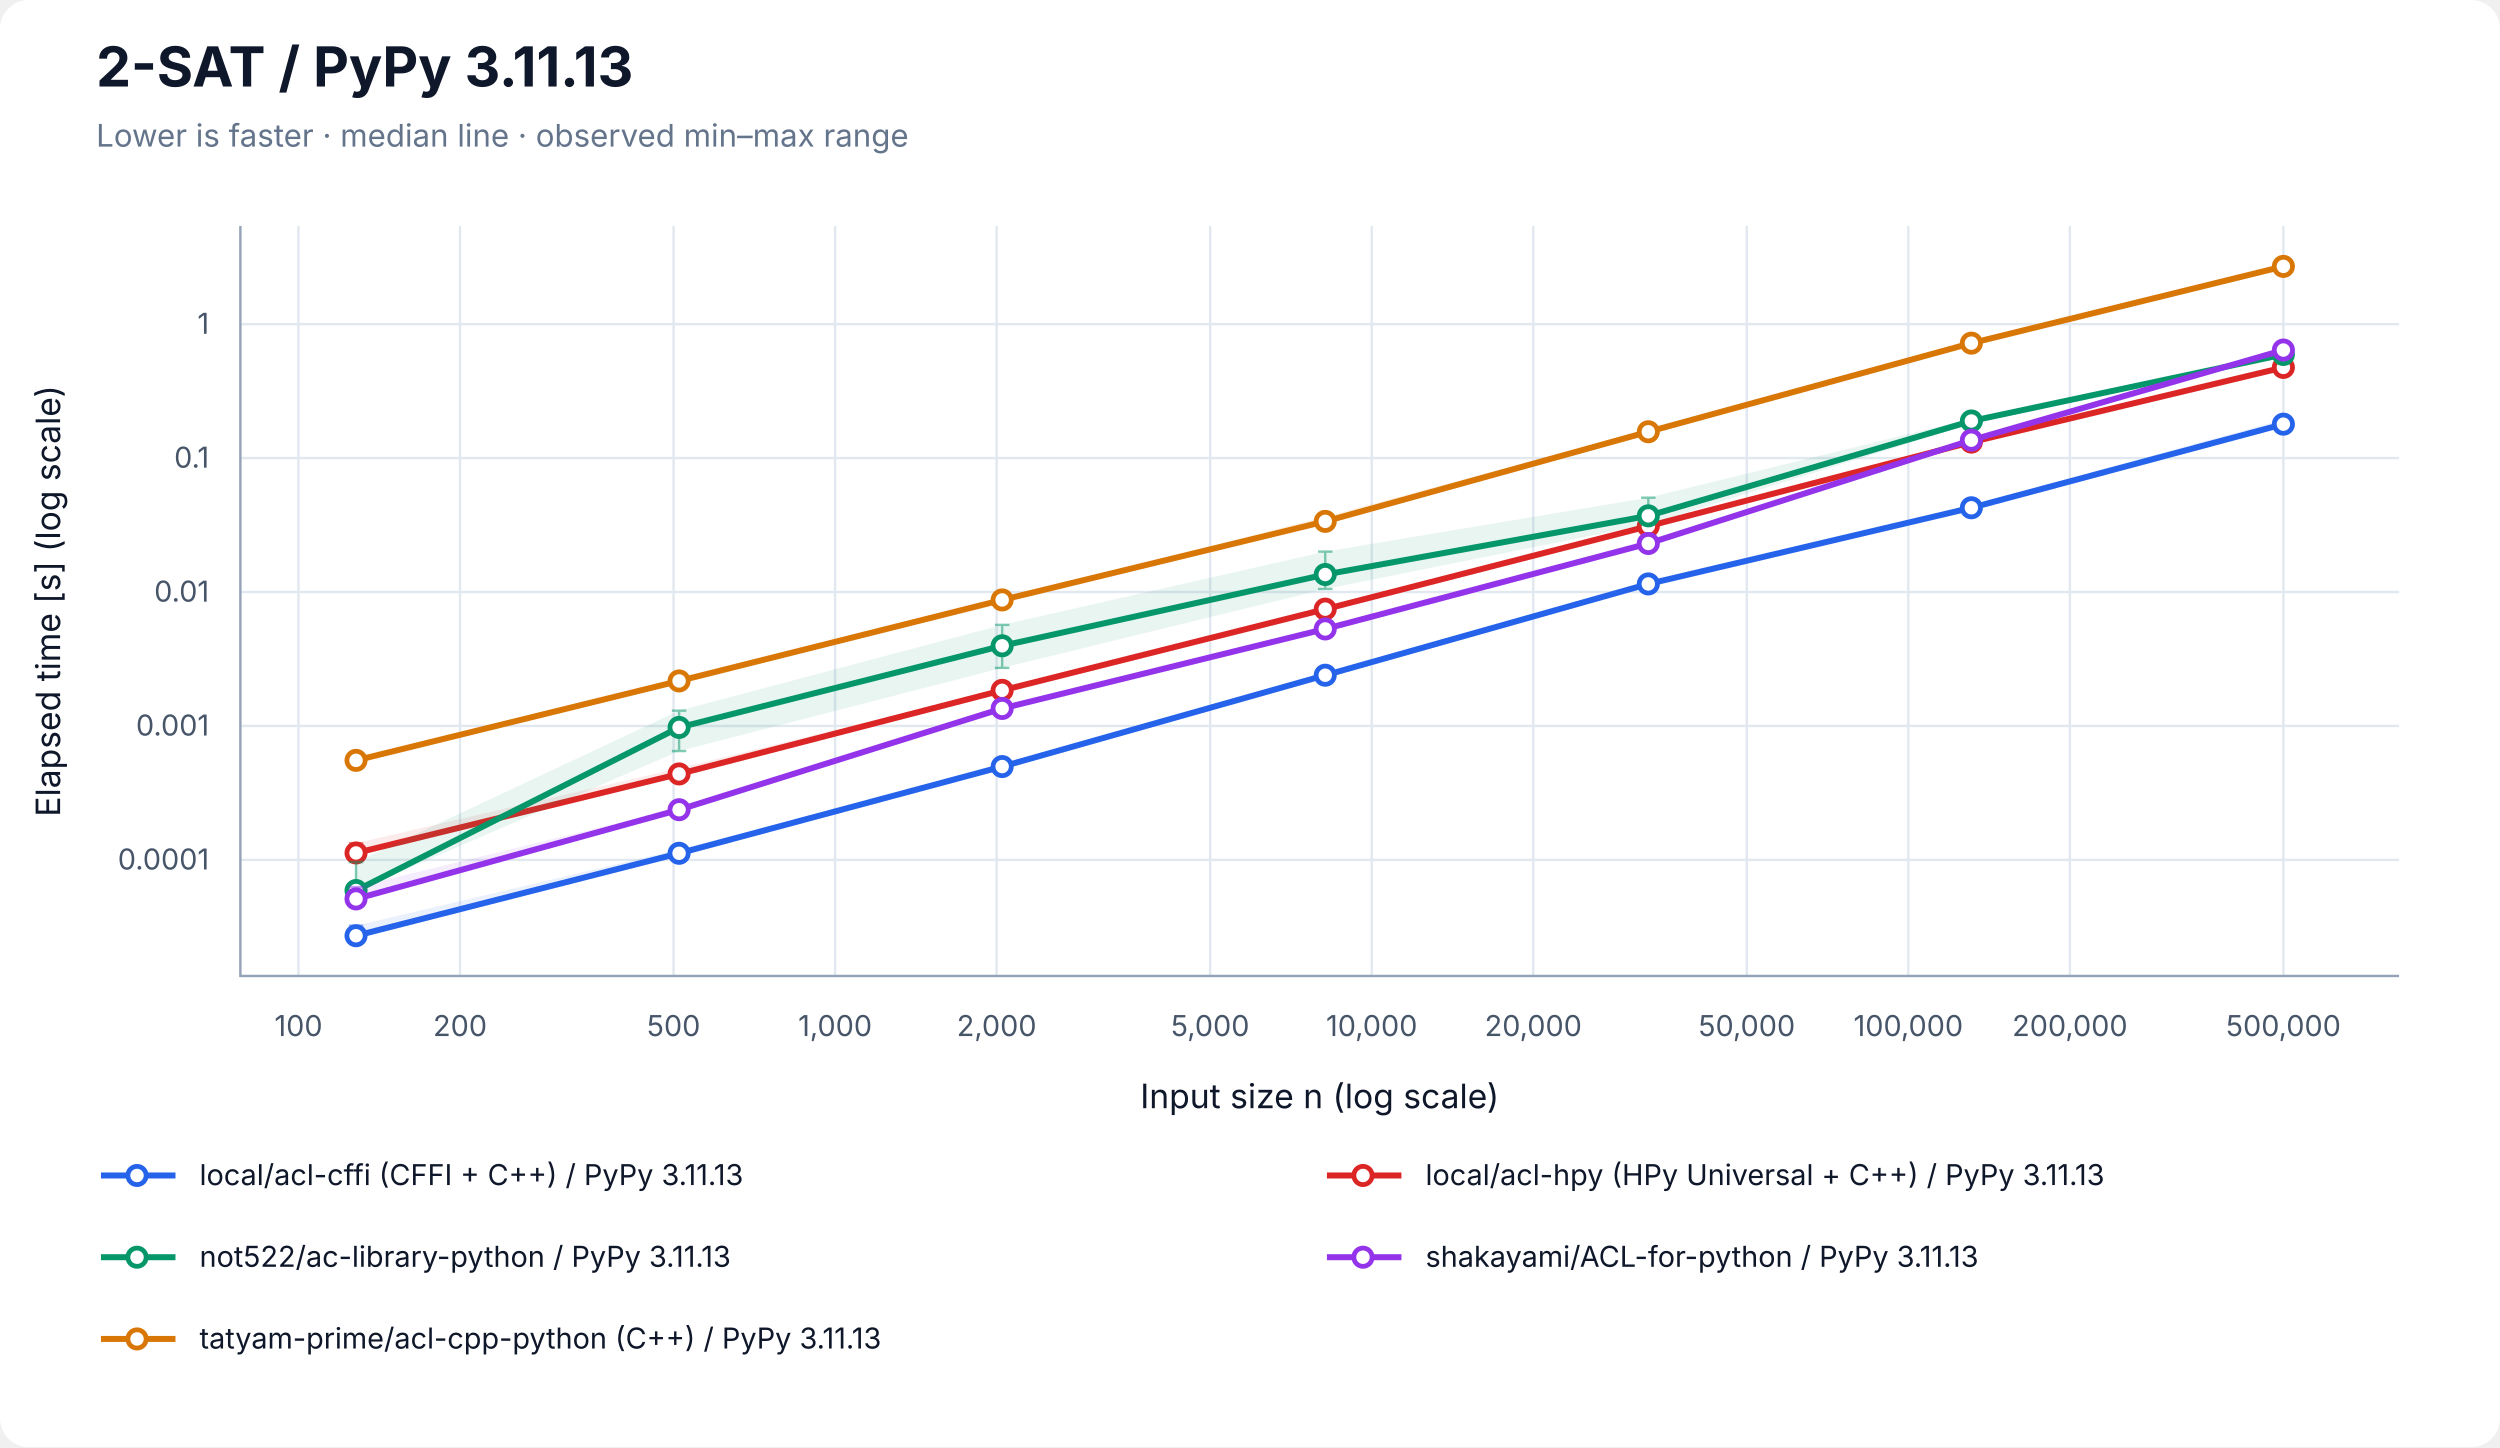
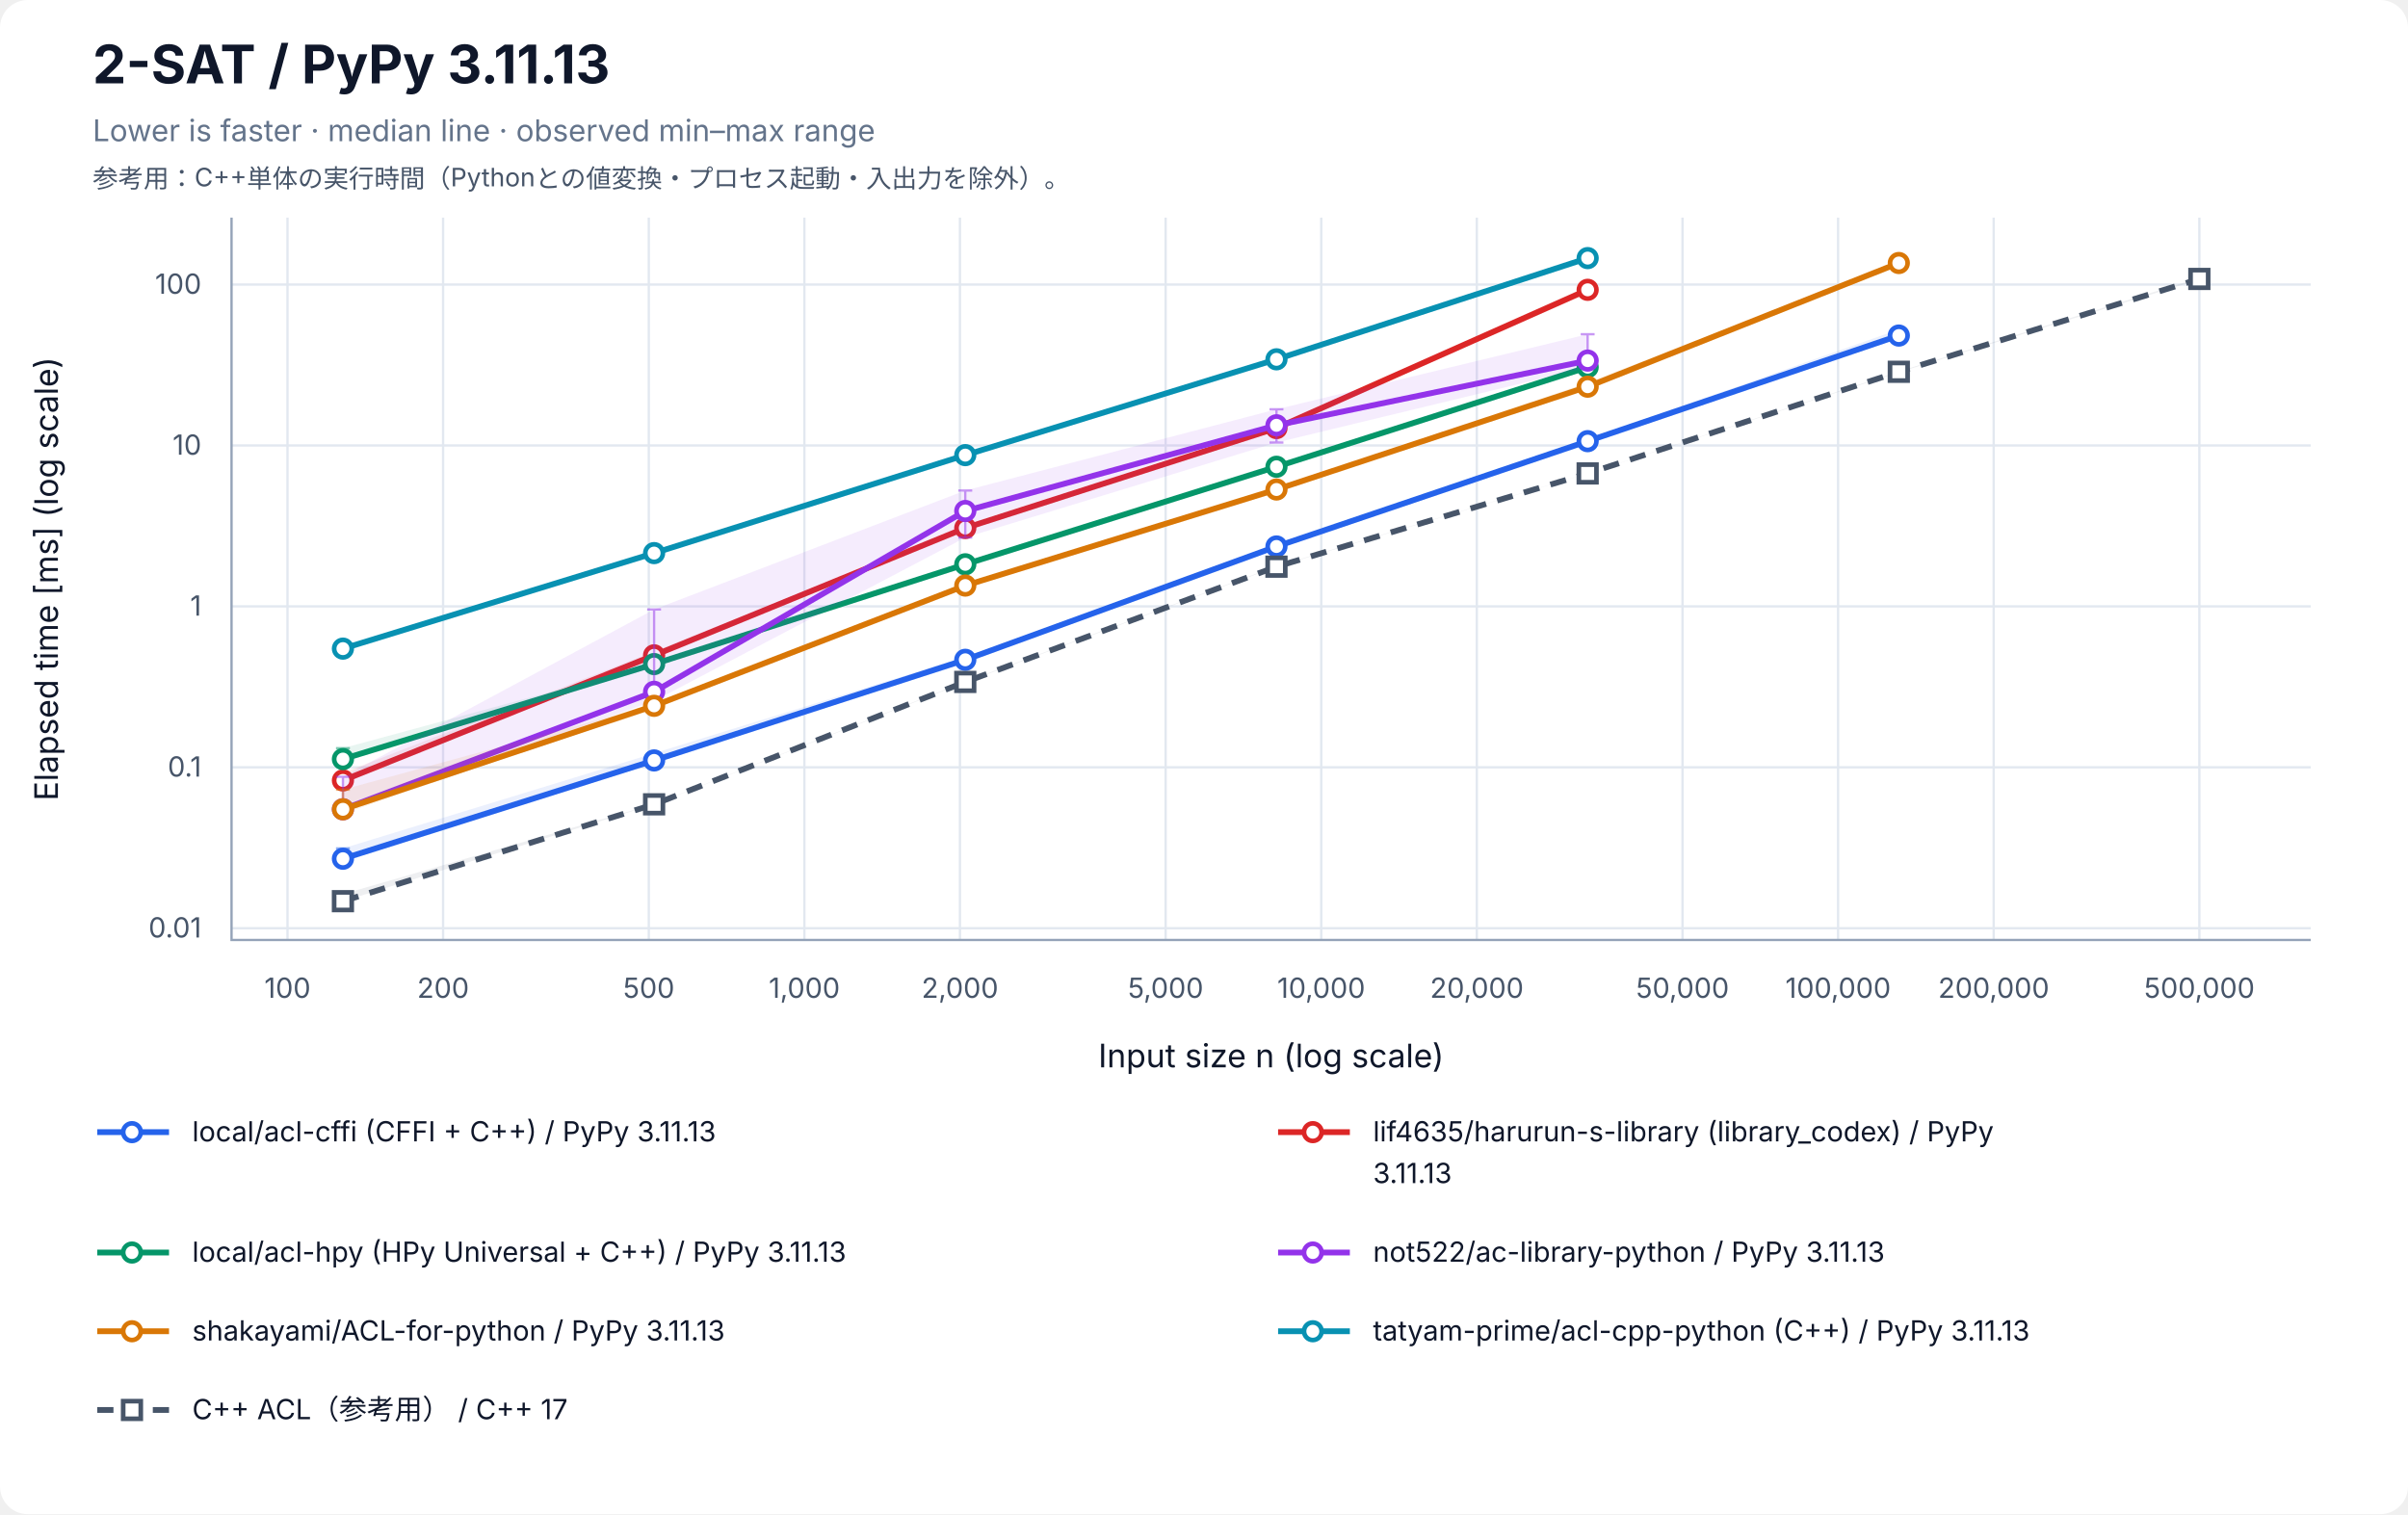
- <svg xmlns="http://www.w3.org/2000/svg" width="1040" height="602" viewBox="0 0 1040 602" role="img" aria-labelledby="title desc">
+ <svg xmlns="http://www.w3.org/2000/svg" width="1040" height="654" viewBox="0 0 1040 654" role="img" aria-labelledby="title desc">
  <rect width="100%" height="100%" rx="12" fill="white" />
  <g font-family="-apple-system, BlinkMacSystemFont, Segoe UI, sans-serif" fill="#0f172a">
    <text x="40" y="36" font-size="23" font-weight="700">2-SAT / PyPy 3.11.13</text>
    <text x="40" y="61" font-size="13" fill="#64748b">Lower is faster · median line · observed min–max range</text>
+     <text x="40" y="81" font-size="11" fill="#475569">参考用：C++単体の実行時間（Pythonとの値変換・プロセス起動・入出力を除外）。</text>
    <line x1="124.17" y1="94" x2="124.17" y2="406" stroke="#e2e8f0" />
    <text x="124.17" y="431" font-size="12" text-anchor="middle" fill="#475569">100</text>
    <line x1="191.37" y1="94" x2="191.37" y2="406" stroke="#e2e8f0" />
    <text x="191.37" y="431" font-size="12" text-anchor="middle" fill="#475569">200</text>
    <line x1="280.21" y1="94" x2="280.21" y2="406" stroke="#e2e8f0" />
    <text x="280.21" y="431" font-size="12" text-anchor="middle" fill="#475569">500</text>
    <line x1="347.40" y1="94" x2="347.40" y2="406" stroke="#e2e8f0" />
    <text x="347.40" y="431" font-size="12" text-anchor="middle" fill="#475569">1,000</text>
    <line x1="414.60" y1="94" x2="414.60" y2="406" stroke="#e2e8f0" />
    <text x="414.60" y="431" font-size="12" text-anchor="middle" fill="#475569">2,000</text>
    <line x1="503.43" y1="94" x2="503.43" y2="406" stroke="#e2e8f0" />
    <text x="503.43" y="431" font-size="12" text-anchor="middle" fill="#475569">5,000</text>
    <line x1="570.63" y1="94" x2="570.63" y2="406" stroke="#e2e8f0" />
    <text x="570.63" y="431" font-size="12" text-anchor="middle" fill="#475569">10,000</text>
    <line x1="637.83" y1="94" x2="637.83" y2="406" stroke="#e2e8f0" />
    <text x="637.83" y="431" font-size="12" text-anchor="middle" fill="#475569">20,000</text>
    <line x1="726.66" y1="94" x2="726.66" y2="406" stroke="#e2e8f0" />
    <text x="726.66" y="431" font-size="12" text-anchor="middle" fill="#475569">50,000</text>
    <line x1="793.86" y1="94" x2="793.86" y2="406" stroke="#e2e8f0" />
    <text x="793.86" y="431" font-size="12" text-anchor="middle" fill="#475569">100,000</text>
    <line x1="861.06" y1="94" x2="861.06" y2="406" stroke="#e2e8f0" />
    <text x="861.06" y="431" font-size="12" text-anchor="middle" fill="#475569">200,000</text>
    <line x1="949.89" y1="94" x2="949.89" y2="406" stroke="#e2e8f0" />
    <text x="949.89" y="431" font-size="12" text-anchor="middle" fill="#475569">500,000</text>
-     <line x1="100" y1="357.71" x2="998" y2="357.71" stroke="#e2e8f0" />
-     <text x="87" y="361.71" font-size="12" text-anchor="end" fill="#475569">0.0001</text>
-     <line x1="100" y1="301.99" x2="998" y2="301.99" stroke="#e2e8f0" />
-     <text x="87" y="305.99" font-size="12" text-anchor="end" fill="#475569">0.001</text>
-     <line x1="100" y1="246.28" x2="998" y2="246.28" stroke="#e2e8f0" />
-     <text x="87" y="250.28" font-size="12" text-anchor="end" fill="#475569">0.01</text>
-     <line x1="100" y1="190.56" x2="998" y2="190.56" stroke="#e2e8f0" />
-     <text x="87" y="194.56" font-size="12" text-anchor="end" fill="#475569">0.1</text>
-     <line x1="100" y1="134.85" x2="998" y2="134.85" stroke="#e2e8f0" />
-     <text x="87" y="138.85" font-size="12" text-anchor="end" fill="#475569">1</text>
+     <line x1="100" y1="400.92" x2="998" y2="400.92" stroke="#e2e8f0" />
+     <text x="87" y="404.92" font-size="12" text-anchor="end" fill="#475569">0.01</text>
+     <line x1="100" y1="331.42" x2="998" y2="331.42" stroke="#e2e8f0" />
+     <text x="87" y="335.42" font-size="12" text-anchor="end" fill="#475569">0.1</text>
+     <line x1="100" y1="261.91" x2="998" y2="261.91" stroke="#e2e8f0" />
+     <text x="87" y="265.91" font-size="12" text-anchor="end" fill="#475569">1</text>
+     <line x1="100" y1="192.41" x2="998" y2="192.41" stroke="#e2e8f0" />
+     <text x="87" y="196.41" font-size="12" text-anchor="end" fill="#475569">10</text>
+     <line x1="100" y1="122.90" x2="998" y2="122.90" stroke="#e2e8f0" />
+     <text x="87" y="126.90" font-size="12" text-anchor="end" fill="#475569">100</text>
    <path d="M100 94 V406 H998" fill="none" stroke="#94a3b8" />
    <text x="549" y="461" font-size="14" text-anchor="middle">Input size n (log scale)</text>
-     <text transform="translate(25 250) rotate(-90)" font-size="14" text-anchor="middle">Elapsed time [s] (log scale)</text>
-     <polygon points="148.11,385.07 282.50,353.37 416.90,318.72 551.30,280.69 685.70,242.70 820.09,210.14 949.89,174.52 949.89,177.49 820.09,211.98 685.70,243.19 551.30,281.05 416.90,319.05 282.50,356.05 148.11,389.29" fill="#2563eb" fill-opacity="0.09" />
-     <path d="M148.11,385.07 V389.29 M145.11,385.07 H151.11 M145.11,389.29 H151.11" stroke="#2563eb" stroke-opacity="0.5" fill="none" />
-     <path d="M282.50,353.37 V356.05 M279.50,353.37 H285.50 M279.50,356.05 H285.50" stroke="#2563eb" stroke-opacity="0.5" fill="none" />
-     <path d="M416.90,318.72 V319.05 M413.90,318.72 H419.90 M413.90,319.05 H419.90" stroke="#2563eb" stroke-opacity="0.5" fill="none" />
-     <path d="M551.30,280.69 V281.05 M548.30,280.69 H554.30 M548.30,281.05 H554.30" stroke="#2563eb" stroke-opacity="0.5" fill="none" />
-     <path d="M685.70,242.70 V243.19 M682.70,242.70 H688.70 M682.70,243.19 H688.70" stroke="#2563eb" stroke-opacity="0.5" fill="none" />
-     <path d="M820.09,210.14 V211.98 M817.09,210.14 H823.09 M817.09,211.98 H823.09" stroke="#2563eb" stroke-opacity="0.5" fill="none" />
-     <path d="M949.89,174.52 V177.49 M946.89,174.52 H952.89 M946.89,177.49 H952.89" stroke="#2563eb" stroke-opacity="0.5" fill="none" />
-     <polyline points="148.11,389.26 282.50,354.97 416.90,318.89 551.30,280.89 685.70,242.92 820.09,211.23 949.89,176.45" fill="none" stroke="#2563eb" stroke-width="2.5" />
-     <circle cx="148.11" cy="389.26" r="3.8" fill="white" stroke="#2563eb" stroke-width="2" />
-     <circle cx="282.50" cy="354.97" r="3.8" fill="white" stroke="#2563eb" stroke-width="2" />
-     <circle cx="416.90" cy="318.89" r="3.8" fill="white" stroke="#2563eb" stroke-width="2" />
-     <circle cx="551.30" cy="280.89" r="3.8" fill="white" stroke="#2563eb" stroke-width="2" />
-     <circle cx="685.70" cy="242.92" r="3.8" fill="white" stroke="#2563eb" stroke-width="2" />
-     <circle cx="820.09" cy="211.23" r="3.8" fill="white" stroke="#2563eb" stroke-width="2" />
-     <circle cx="949.89" cy="176.45" r="3.8" fill="white" stroke="#2563eb" stroke-width="2" />
-     <polygon points="148.11,350.78 282.50,319.55 416.90,286.55 551.30,253.06 685.70,218.33 820.09,183.55 949.89,152.74 949.89,152.92 820.09,184.18 685.70,219.26 551.30,253.48 416.90,287.30 282.50,322.11 148.11,355.67" fill="#dc2626" fill-opacity="0.09" />
-     <path d="M148.11,350.78 V355.67 M145.11,350.78 H151.11 M145.11,355.67 H151.11" stroke="#dc2626" stroke-opacity="0.5" fill="none" />
-     <path d="M282.50,319.55 V322.11 M279.50,319.55 H285.50 M279.50,322.11 H285.50" stroke="#dc2626" stroke-opacity="0.5" fill="none" />
-     <path d="M416.90,286.55 V287.30 M413.90,286.55 H419.90 M413.90,287.30 H419.90" stroke="#dc2626" stroke-opacity="0.5" fill="none" />
-     <path d="M551.30,253.06 V253.48 M548.30,253.06 H554.30 M548.30,253.48 H554.30" stroke="#dc2626" stroke-opacity="0.5" fill="none" />
-     <path d="M685.70,218.33 V219.26 M682.70,218.33 H688.70 M682.70,219.26 H688.70" stroke="#dc2626" stroke-opacity="0.5" fill="none" />
-     <path d="M820.09,183.55 V184.18 M817.09,183.55 H823.09 M817.09,184.18 H823.09" stroke="#dc2626" stroke-opacity="0.5" fill="none" />
-     <path d="M949.89,152.74 V152.92 M946.89,152.74 H952.89 M946.89,152.92 H952.89" stroke="#dc2626" stroke-opacity="0.5" fill="none" />
-     <polyline points="148.11,354.83 282.50,321.96 416.90,287.18 551.30,253.40 685.70,218.88 820.09,183.91 949.89,152.85" fill="none" stroke="#dc2626" stroke-width="2.5" />
-     <circle cx="148.11" cy="354.83" r="3.8" fill="white" stroke="#dc2626" stroke-width="2" />
-     <circle cx="282.50" cy="321.96" r="3.8" fill="white" stroke="#dc2626" stroke-width="2" />
-     <circle cx="416.90" cy="287.18" r="3.8" fill="white" stroke="#dc2626" stroke-width="2" />
-     <circle cx="551.30" cy="253.40" r="3.8" fill="white" stroke="#dc2626" stroke-width="2" />
-     <circle cx="685.70" cy="218.88" r="3.8" fill="white" stroke="#dc2626" stroke-width="2" />
-     <circle cx="820.09" cy="183.91" r="3.8" fill="white" stroke="#dc2626" stroke-width="2" />
-     <circle cx="949.89" cy="152.85" r="3.8" fill="white" stroke="#dc2626" stroke-width="2" />
-     <polygon points="148.11,358.63 282.50,295.63 416.90,259.95 551.30,229.47 685.70,207.04 820.09,174.15 949.89,147.14 949.89,147.62 820.09,176.33 685.70,218.07 551.30,245.02 416.90,277.84 282.50,312.44 148.11,370.67" fill="#059669" fill-opacity="0.09" />
-     <path d="M148.11,358.63 V370.67 M145.11,358.63 H151.11 M145.11,370.67 H151.11" stroke="#059669" stroke-opacity="0.5" fill="none" />
-     <path d="M282.50,295.63 V312.44 M279.50,295.63 H285.50 M279.50,312.44 H285.50" stroke="#059669" stroke-opacity="0.5" fill="none" />
-     <path d="M416.90,259.95 V277.84 M413.90,259.95 H419.90 M413.90,277.84 H419.90" stroke="#059669" stroke-opacity="0.5" fill="none" />
-     <path d="M551.30,229.47 V245.02 M548.30,229.47 H554.30 M548.30,245.02 H554.30" stroke="#059669" stroke-opacity="0.5" fill="none" />
-     <path d="M685.70,207.04 V218.07 M682.70,207.04 H688.70 M682.70,218.07 H688.70" stroke="#059669" stroke-opacity="0.5" fill="none" />
-     <path d="M820.09,174.15 V176.33 M817.09,174.15 H823.09 M817.09,176.33 H823.09" stroke="#059669" stroke-opacity="0.5" fill="none" />
-     <path d="M949.89,147.14 V147.62 M946.89,147.14 H952.89 M946.89,147.62 H952.89" stroke="#059669" stroke-opacity="0.5" fill="none" />
-     <polyline points="148.11,370.46 282.50,302.61 416.90,268.65 551.30,239.00 685.70,214.59 820.09,175.13 949.89,147.47" fill="none" stroke="#059669" stroke-width="2.5" />
-     <circle cx="148.11" cy="370.46" r="3.8" fill="white" stroke="#059669" stroke-width="2" />
-     <circle cx="282.50" cy="302.61" r="3.8" fill="white" stroke="#059669" stroke-width="2" />
-     <circle cx="416.90" cy="268.65" r="3.8" fill="white" stroke="#059669" stroke-width="2" />
-     <circle cx="551.30" cy="239.00" r="3.8" fill="white" stroke="#059669" stroke-width="2" />
-     <circle cx="685.70" cy="214.59" r="3.8" fill="white" stroke="#059669" stroke-width="2" />
-     <circle cx="820.09" cy="175.13" r="3.8" fill="white" stroke="#059669" stroke-width="2" />
-     <circle cx="949.89" cy="147.47" r="3.8" fill="white" stroke="#059669" stroke-width="2" />
-     <polygon points="148.11,369.02 282.50,336.13 416.90,294.46 551.30,261.53 685.70,224.61 820.09,182.59 949.89,145.22 949.89,145.85 820.09,183.18 685.70,226.24 551.30,261.73 416.90,294.79 282.50,337.04 148.11,374.21" fill="#9333ea" fill-opacity="0.09" />
-     <path d="M148.11,369.02 V374.21 M145.11,369.02 H151.11 M145.11,374.21 H151.11" stroke="#9333ea" stroke-opacity="0.5" fill="none" />
-     <path d="M282.50,336.13 V337.04 M279.50,336.13 H285.50 M279.50,337.04 H285.50" stroke="#9333ea" stroke-opacity="0.5" fill="none" />
-     <path d="M416.90,294.46 V294.79 M413.90,294.46 H419.90 M413.90,294.79 H419.90" stroke="#9333ea" stroke-opacity="0.5" fill="none" />
-     <path d="M551.30,261.53 V261.73 M548.30,261.53 H554.30 M548.30,261.73 H554.30" stroke="#9333ea" stroke-opacity="0.5" fill="none" />
-     <path d="M685.70,224.61 V226.24 M682.70,224.61 H688.70 M682.70,226.24 H688.70" stroke="#9333ea" stroke-opacity="0.5" fill="none" />
-     <path d="M820.09,182.59 V183.18 M817.09,182.59 H823.09 M817.09,183.18 H823.09" stroke="#9333ea" stroke-opacity="0.5" fill="none" />
-     <path d="M949.89,145.22 V145.85 M946.89,145.22 H952.89 M946.89,145.85 H952.89" stroke="#9333ea" stroke-opacity="0.5" fill="none" />
-     <polyline points="148.11,373.95 282.50,336.84 416.90,294.72 551.30,261.64 685.70,226.09 820.09,183.11 949.89,145.62" fill="none" stroke="#9333ea" stroke-width="2.5" />
-     <circle cx="148.11" cy="373.95" r="3.8" fill="white" stroke="#9333ea" stroke-width="2" />
-     <circle cx="282.50" cy="336.84" r="3.8" fill="white" stroke="#9333ea" stroke-width="2" />
-     <circle cx="416.90" cy="294.72" r="3.8" fill="white" stroke="#9333ea" stroke-width="2" />
-     <circle cx="551.30" cy="261.64" r="3.8" fill="white" stroke="#9333ea" stroke-width="2" />
-     <circle cx="685.70" cy="226.09" r="3.8" fill="white" stroke="#9333ea" stroke-width="2" />
-     <circle cx="820.09" cy="183.11" r="3.8" fill="white" stroke="#9333ea" stroke-width="2" />
-     <circle cx="949.89" cy="145.62" r="3.8" fill="white" stroke="#9333ea" stroke-width="2" />
-     <polygon points="148.11,316.11 282.50,283.14 416.90,249.44 551.30,214.88 685.70,178.71 820.09,142.56 949.89,110.71 949.89,111.02 820.09,142.95 685.70,180.67 551.30,217.11 416.90,249.75 282.50,283.62 148.11,316.63" fill="#d97706" fill-opacity="0.09" />
-     <path d="M148.11,316.11 V316.63 M145.11,316.11 H151.11 M145.11,316.63 H151.11" stroke="#d97706" stroke-opacity="0.5" fill="none" />
-     <path d="M282.50,283.14 V283.62 M279.50,283.14 H285.50 M279.50,283.62 H285.50" stroke="#d97706" stroke-opacity="0.5" fill="none" />
-     <path d="M416.90,249.44 V249.75 M413.90,249.44 H419.90 M413.90,249.75 H419.90" stroke="#d97706" stroke-opacity="0.5" fill="none" />
-     <path d="M551.30,214.88 V217.11 M548.30,214.88 H554.30 M548.30,217.11 H554.30" stroke="#d97706" stroke-opacity="0.5" fill="none" />
-     <path d="M685.70,178.71 V180.67 M682.70,178.71 H688.70 M682.70,180.67 H688.70" stroke="#d97706" stroke-opacity="0.5" fill="none" />
-     <path d="M820.09,142.56 V142.95 M817.09,142.56 H823.09 M817.09,142.95 H823.09" stroke="#d97706" stroke-opacity="0.5" fill="none" />
-     <path d="M949.89,110.71 V111.02 M946.89,110.71 H952.89 M946.89,111.02 H952.89" stroke="#d97706" stroke-opacity="0.5" fill="none" />
-     <polyline points="148.11,316.31 282.50,283.27 416.90,249.57 551.30,216.89 685.70,179.61 820.09,142.75 949.89,110.82" fill="none" stroke="#d97706" stroke-width="2.5" />
-     <circle cx="148.11" cy="316.31" r="3.8" fill="white" stroke="#d97706" stroke-width="2" />
-     <circle cx="282.50" cy="283.27" r="3.8" fill="white" stroke="#d97706" stroke-width="2" />
-     <circle cx="416.90" cy="249.57" r="3.8" fill="white" stroke="#d97706" stroke-width="2" />
-     <circle cx="551.30" cy="216.89" r="3.8" fill="white" stroke="#d97706" stroke-width="2" />
-     <circle cx="685.70" cy="179.61" r="3.8" fill="white" stroke="#d97706" stroke-width="2" />
-     <circle cx="820.09" cy="142.75" r="3.8" fill="white" stroke="#d97706" stroke-width="2" />
-     <circle cx="949.89" cy="110.82" r="3.8" fill="white" stroke="#d97706" stroke-width="2" />
+     <text transform="translate(25 250) rotate(-90)" font-size="14" text-anchor="middle">Elapsed time [ms] (log scale)</text>
+     <polygon points="148.11,366.44 282.50,325.35 416.90,283.74 551.30,235.88 685.70,189.65 820.09,142.31 820.09,145.02 685.70,190.75 551.30,236.18 416.90,285.13 282.50,329.70 148.11,371.05" fill="#2563eb" fill-opacity="0.09" />
+     <path d="M148.11,366.44 V371.05 M145.11,366.44 H151.11 M145.11,371.05 H151.11" stroke="#2563eb" stroke-opacity="0.5" fill="none" />
+     <path d="M282.50,325.35 V329.70 M279.50,325.35 H285.50 M279.50,329.70 H285.50" stroke="#2563eb" stroke-opacity="0.5" fill="none" />
+     <path d="M416.90,283.74 V285.13 M413.90,283.74 H419.90 M413.90,285.13 H419.90" stroke="#2563eb" stroke-opacity="0.5" fill="none" />
+     <path d="M551.30,235.88 V236.18 M548.30,235.88 H554.30 M548.30,236.18 H554.30" stroke="#2563eb" stroke-opacity="0.5" fill="none" />
+     <path d="M685.70,189.65 V190.75 M682.70,189.65 H688.70 M682.70,190.75 H688.70" stroke="#2563eb" stroke-opacity="0.5" fill="none" />
+     <path d="M820.09,142.31 V145.02 M817.09,142.31 H823.09 M817.09,145.02 H823.09" stroke="#2563eb" stroke-opacity="0.5" fill="none" />
+     <polyline points="148.11,370.91 282.50,328.45 416.90,284.99 551.30,236.04 685.70,190.55 820.09,144.94" fill="none" stroke="#2563eb" stroke-width="2.5" />
+     <circle cx="148.11" cy="370.91" r="3.8" fill="white" stroke="#2563eb" stroke-width="2" />
+     <circle cx="282.50" cy="328.45" r="3.8" fill="white" stroke="#2563eb" stroke-width="2" />
+     <circle cx="416.90" cy="284.99" r="3.8" fill="white" stroke="#2563eb" stroke-width="2" />
+     <circle cx="551.30" cy="236.04" r="3.8" fill="white" stroke="#2563eb" stroke-width="2" />
+     <circle cx="685.70" cy="190.55" r="3.8" fill="white" stroke="#2563eb" stroke-width="2" />
+     <circle cx="820.09" cy="144.94" r="3.8" fill="white" stroke="#2563eb" stroke-width="2" />
+     <polygon points="148.11,333.85 282.50,281.41 416.90,227.41 551.30,183.87 685.70,123.65 685.70,125.70 551.30,185.67 416.90,228.22 282.50,283.41 148.11,338.26" fill="#dc2626" fill-opacity="0.09" />
+     <path d="M148.11,333.85 V338.26 M145.11,333.85 H151.11 M145.11,338.26 H151.11" stroke="#dc2626" stroke-opacity="0.5" fill="none" />
+     <path d="M282.50,281.41 V283.41 M279.50,281.41 H285.50 M279.50,283.41 H285.50" stroke="#dc2626" stroke-opacity="0.5" fill="none" />
+     <path d="M416.90,227.41 V228.22 M413.90,227.41 H419.90 M413.90,228.22 H419.90" stroke="#dc2626" stroke-opacity="0.5" fill="none" />
+     <path d="M551.30,183.87 V185.67 M548.30,183.87 H554.30 M548.30,185.67 H554.30" stroke="#dc2626" stroke-opacity="0.5" fill="none" />
+     <path d="M685.70,123.65 V125.70 M682.70,123.65 H688.70 M682.70,125.70 H688.70" stroke="#dc2626" stroke-opacity="0.5" fill="none" />
+     <polyline points="148.11,337.09 282.50,283.06 416.90,228.07 551.30,184.90 685.70,125.18" fill="none" stroke="#dc2626" stroke-width="2.5" />
+     <circle cx="148.11" cy="337.09" r="3.8" fill="white" stroke="#dc2626" stroke-width="2" />
+     <circle cx="282.50" cy="283.06" r="3.8" fill="white" stroke="#dc2626" stroke-width="2" />
+     <circle cx="416.90" cy="228.07" r="3.8" fill="white" stroke="#dc2626" stroke-width="2" />
+     <circle cx="551.30" cy="184.90" r="3.8" fill="white" stroke="#dc2626" stroke-width="2" />
+     <circle cx="685.70" cy="125.18" r="3.8" fill="white" stroke="#dc2626" stroke-width="2" />
+     <polygon points="148.11,323.16 282.50,286.70 416.90,243.60 551.30,201.44 685.70,158.14 685.70,158.74 551.30,201.66 416.90,243.81 282.50,287.00 148.11,328.48" fill="#059669" fill-opacity="0.09" />
+     <path d="M148.11,323.16 V328.48 M145.11,323.16 H151.11 M145.11,328.48 H151.11" stroke="#059669" stroke-opacity="0.5" fill="none" />
+     <path d="M282.50,286.70 V287.00 M279.50,286.70 H285.50 M279.50,287.00 H285.50" stroke="#059669" stroke-opacity="0.5" fill="none" />
+     <path d="M416.90,243.60 V243.81 M413.90,243.60 H419.90 M413.90,243.81 H419.90" stroke="#059669" stroke-opacity="0.5" fill="none" />
+     <path d="M551.30,201.44 V201.66 M548.30,201.44 H554.30 M548.30,201.66 H554.30" stroke="#059669" stroke-opacity="0.5" fill="none" />
+     <path d="M685.70,158.14 V158.74 M682.70,158.14 H688.70 M682.70,158.74 H688.70" stroke="#059669" stroke-opacity="0.5" fill="none" />
+     <polyline points="148.11,327.87 282.50,286.83 416.90,243.74 551.30,201.61 685.70,158.59" fill="none" stroke="#059669" stroke-width="2.5" />
+     <circle cx="148.11" cy="327.87" r="3.8" fill="white" stroke="#059669" stroke-width="2" />
+     <circle cx="282.50" cy="286.83" r="3.8" fill="white" stroke="#059669" stroke-width="2" />
+     <circle cx="416.90" cy="243.74" r="3.8" fill="white" stroke="#059669" stroke-width="2" />
+     <circle cx="551.30" cy="201.61" r="3.8" fill="white" stroke="#059669" stroke-width="2" />
+     <circle cx="685.70" cy="158.59" r="3.8" fill="white" stroke="#059669" stroke-width="2" />
+     <polygon points="148.11,335.51 282.50,263.24 416.90,211.87 551.30,176.78 685.70,144.36 685.70,158.70 551.30,191.15 416.90,232.17 282.50,302.77 148.11,350.57" fill="#9333ea" fill-opacity="0.09" />
+     <path d="M148.11,335.51 V350.57 M145.11,335.51 H151.11 M145.11,350.57 H151.11" stroke="#9333ea" stroke-opacity="0.5" fill="none" />
+     <path d="M282.50,263.24 V302.77 M279.50,263.24 H285.50 M279.50,302.77 H285.50" stroke="#9333ea" stroke-opacity="0.5" fill="none" />
+     <path d="M416.90,211.87 V232.17 M413.90,211.87 H419.90 M413.90,232.17 H419.90" stroke="#9333ea" stroke-opacity="0.5" fill="none" />
+     <path d="M551.30,176.78 V191.15 M548.30,176.78 H554.30 M548.30,191.15 H554.30" stroke="#9333ea" stroke-opacity="0.5" fill="none" />
+     <path d="M685.70,144.36 V158.70 M682.70,144.36 H688.70 M682.70,158.70 H688.70" stroke="#9333ea" stroke-opacity="0.5" fill="none" />
+     <polyline points="148.11,349.54 282.50,298.81 416.90,220.71 551.30,183.70 685.70,155.75" fill="none" stroke="#9333ea" stroke-width="2.5" />
+     <circle cx="148.11" cy="349.54" r="3.8" fill="white" stroke="#9333ea" stroke-width="2" />
+     <circle cx="282.50" cy="298.81" r="3.8" fill="white" stroke="#9333ea" stroke-width="2" />
+     <circle cx="416.90" cy="220.71" r="3.8" fill="white" stroke="#9333ea" stroke-width="2" />
+     <circle cx="551.30" cy="183.70" r="3.8" fill="white" stroke="#9333ea" stroke-width="2" />
+     <circle cx="685.70" cy="155.75" r="3.8" fill="white" stroke="#9333ea" stroke-width="2" />
+     <polygon points="148.11,341.08 282.50,304.31 416.90,252.67 551.30,211.33 685.70,165.19 820.09,113.36 820.09,113.68 685.70,167.30 551.30,211.65 416.90,252.97 282.50,305.18 148.11,351.49" fill="#d97706" fill-opacity="0.09" />
+     <path d="M148.11,341.08 V351.49 M145.11,341.08 H151.11 M145.11,351.49 H151.11" stroke="#d97706" stroke-opacity="0.5" fill="none" />
+     <path d="M282.50,304.31 V305.18 M279.50,304.31 H285.50 M279.50,305.18 H285.50" stroke="#d97706" stroke-opacity="0.5" fill="none" />
+     <path d="M416.90,252.67 V252.97 M413.90,252.67 H419.90 M413.90,252.97 H419.90" stroke="#d97706" stroke-opacity="0.5" fill="none" />
+     <path d="M551.30,211.33 V211.65 M548.30,211.33 H554.30 M548.30,211.65 H554.30" stroke="#d97706" stroke-opacity="0.5" fill="none" />
+     <path d="M685.70,165.19 V167.30 M682.70,165.19 H688.70 M682.70,167.30 H688.70" stroke="#d97706" stroke-opacity="0.5" fill="none" />
+     <path d="M820.09,113.36 V113.68 M817.09,113.36 H823.09 M817.09,113.68 H823.09" stroke="#d97706" stroke-opacity="0.5" fill="none" />
+     <polyline points="148.11,349.56 282.50,304.86 416.90,252.92 551.30,211.43 685.70,167.02 820.09,113.60" fill="none" stroke="#d97706" stroke-width="2.5" />
+     <circle cx="148.11" cy="349.56" r="3.8" fill="white" stroke="#d97706" stroke-width="2" />
+     <circle cx="282.50" cy="304.86" r="3.8" fill="white" stroke="#d97706" stroke-width="2" />
+     <circle cx="416.90" cy="252.92" r="3.8" fill="white" stroke="#d97706" stroke-width="2" />
+     <circle cx="551.30" cy="211.43" r="3.8" fill="white" stroke="#d97706" stroke-width="2" />
+     <circle cx="685.70" cy="167.02" r="3.8" fill="white" stroke="#d97706" stroke-width="2" />
+     <circle cx="820.09" cy="113.60" r="3.8" fill="white" stroke="#d97706" stroke-width="2" />
+     <polygon points="148.11,279.53 282.50,238.68 416.90,195.44 551.30,155.13 685.70,110.71 685.70,111.90 551.30,155.27 416.90,196.90 282.50,239.32 148.11,280.73" fill="#0891b2" fill-opacity="0.09" />
+     <path d="M148.11,279.53 V280.73 M145.11,279.53 H151.11 M145.11,280.73 H151.11" stroke="#0891b2" stroke-opacity="0.5" fill="none" />
+     <path d="M282.50,238.68 V239.32 M279.50,238.68 H285.50 M279.50,239.32 H285.50" stroke="#0891b2" stroke-opacity="0.5" fill="none" />
+     <path d="M416.90,195.44 V196.90 M413.90,195.44 H419.90 M413.90,196.90 H419.90" stroke="#0891b2" stroke-opacity="0.5" fill="none" />
+     <path d="M551.30,155.13 V155.27 M548.30,155.13 H554.30 M548.30,155.27 H554.30" stroke="#0891b2" stroke-opacity="0.5" fill="none" />
+     <path d="M685.70,110.71 V111.90 M682.70,110.71 H688.70 M682.70,111.90 H688.70" stroke="#0891b2" stroke-opacity="0.5" fill="none" />
+     <polyline points="148.11,280.16 282.50,238.90 416.90,196.58 551.30,155.20 685.70,111.48" fill="none" stroke="#0891b2" stroke-width="2.5" />
+     <circle cx="148.11" cy="280.16" r="3.8" fill="white" stroke="#0891b2" stroke-width="2" />
+     <circle cx="282.50" cy="238.90" r="3.8" fill="white" stroke="#0891b2" stroke-width="2" />
+     <circle cx="416.90" cy="196.58" r="3.8" fill="white" stroke="#0891b2" stroke-width="2" />
+     <circle cx="551.30" cy="155.20" r="3.8" fill="white" stroke="#0891b2" stroke-width="2" />
+     <circle cx="685.70" cy="111.48" r="3.8" fill="white" stroke="#0891b2" stroke-width="2" />
+     <polygon points="148.11,386.18 282.50,347.33 416.90,294.41 551.30,244.54 685.70,204.46 820.09,160.45 949.89,119.97 949.89,120.75 820.09,160.82 685.70,204.52 551.30,244.81 416.90,294.72 282.50,347.43 148.11,389.29" fill="#475569" fill-opacity="0.09" />
+     <path d="M148.11,386.18 V389.29 M145.11,386.18 H151.11 M145.11,389.29 H151.11" stroke="#475569" stroke-opacity="0.5" fill="none" />
+     <path d="M282.50,347.33 V347.43 M279.50,347.33 H285.50 M279.50,347.43 H285.50" stroke="#475569" stroke-opacity="0.5" fill="none" />
+     <path d="M416.90,294.41 V294.72 M413.90,294.41 H419.90 M413.90,294.72 H419.90" stroke="#475569" stroke-opacity="0.5" fill="none" />
+     <path d="M551.30,244.54 V244.81 M548.30,244.54 H554.30 M548.30,244.81 H554.30" stroke="#475569" stroke-opacity="0.5" fill="none" />
+     <path d="M685.70,204.46 V204.52 M682.70,204.46 H688.70 M682.70,204.52 H688.70" stroke="#475569" stroke-opacity="0.5" fill="none" />
+     <path d="M820.09,160.45 V160.82 M817.09,160.45 H823.09 M817.09,160.82 H823.09" stroke="#475569" stroke-opacity="0.5" fill="none" />
+     <path d="M949.89,119.97 V120.75 M946.89,119.97 H952.89 M946.89,120.75 H952.89" stroke="#475569" stroke-opacity="0.5" fill="none" />
+     <polyline points="148.11,389.24 282.50,347.41 416.90,294.54 551.30,244.76 685.70,204.49 820.09,160.58 949.89,120.48" fill="none" stroke="#475569" stroke-width="2.5" stroke-dasharray="7 5" />
+     <rect x="144.31" y="385.44" width="7.6" height="7.6" fill="white" stroke="#475569" stroke-width="2" />
+     <rect x="278.70" y="343.61" width="7.6" height="7.6" fill="white" stroke="#475569" stroke-width="2" />
+     <rect x="413.10" y="290.74" width="7.6" height="7.6" fill="white" stroke="#475569" stroke-width="2" />
+     <rect x="547.50" y="240.96" width="7.6" height="7.6" fill="white" stroke="#475569" stroke-width="2" />
+     <rect x="681.90" y="200.69" width="7.6" height="7.6" fill="white" stroke="#475569" stroke-width="2" />
+     <rect x="816.29" y="156.78" width="7.6" height="7.6" fill="white" stroke="#475569" stroke-width="2" />
+     <rect x="946.09" y="116.68" width="7.6" height="7.6" fill="white" stroke="#475569" stroke-width="2" />
    <line x1="42" y1="489" x2="73" y2="489" stroke="#2563eb" stroke-width="2.5" />
    <circle cx="57.00" cy="489.00" r="3.8" fill="white" stroke="#2563eb" stroke-width="2" />
    <text x="83" y="493" font-size="12">local/acl-cffi (CFFI + C++) / PyPy 3.11.13</text>
    <line x1="552" y1="489" x2="583" y2="489" stroke="#dc2626" stroke-width="2.5" />
    <circle cx="567.00" cy="489.00" r="3.8" fill="white" stroke="#dc2626" stroke-width="2" />
-     <text x="593" y="493" font-size="12">local/acl-hpy (HPy Universal + C++) / PyPy 3.11.13</text>
-     <line x1="42" y1="523" x2="73" y2="523" stroke="#059669" stroke-width="2.5" />
-     <circle cx="57.00" cy="523.00" r="3.8" fill="white" stroke="#059669" stroke-width="2" />
-     <text x="83" y="527" font-size="12">not522/ac-library-python / PyPy 3.11.13</text>
-     <line x1="552" y1="523" x2="583" y2="523" stroke="#9333ea" stroke-width="2.5" />
-     <circle cx="567.00" cy="523.00" r="3.8" fill="white" stroke="#9333ea" stroke-width="2" />
-     <text x="593" y="527" font-size="12">shakayami/ACL-for-python / PyPy 3.11.13</text>
-     <line x1="42" y1="557" x2="73" y2="557" stroke="#d97706" stroke-width="2.5" />
-     <circle cx="57.00" cy="557.00" r="3.8" fill="white" stroke="#d97706" stroke-width="2" />
-     <text x="83" y="561" font-size="12">tatyam-prime/acl-cpp-python (C++) / PyPy 3.11.13</text>
+     <text x="593" y="493" font-size="12">lif4635/harurun-s-library (library_codex) / PyPy</text>
+     <text x="593" y="511" font-size="12">3.11.13</text>
+     <line x1="42" y1="541" x2="73" y2="541" stroke="#059669" stroke-width="2.5" />
+     <circle cx="57.00" cy="541.00" r="3.8" fill="white" stroke="#059669" stroke-width="2" />
+     <text x="83" y="545" font-size="12">local/acl-hpy (HPy Universal + C++) / PyPy 3.11.13</text>
+     <line x1="552" y1="541" x2="583" y2="541" stroke="#9333ea" stroke-width="2.5" />
+     <circle cx="567.00" cy="541.00" r="3.8" fill="white" stroke="#9333ea" stroke-width="2" />
+     <text x="593" y="545" font-size="12">not522/ac-library-python / PyPy 3.11.13</text>
+     <line x1="42" y1="575" x2="73" y2="575" stroke="#d97706" stroke-width="2.5" />
+     <circle cx="57.00" cy="575.00" r="3.8" fill="white" stroke="#d97706" stroke-width="2" />
+     <text x="83" y="579" font-size="12">shakayami/ACL-for-python / PyPy 3.11.13</text>
+     <line x1="552" y1="575" x2="583" y2="575" stroke="#0891b2" stroke-width="2.5" />
+     <circle cx="567.00" cy="575.00" r="3.8" fill="white" stroke="#0891b2" stroke-width="2" />
+     <text x="593" y="579" font-size="12">tatyam-prime/acl-cpp-python (C++) / PyPy 3.11.13</text>
+     <line x1="42" y1="609" x2="73" y2="609" stroke="#475569" stroke-width="2.5" stroke-dasharray="7 5" />
+     <rect x="53.20" y="605.20" width="7.6" height="7.6" fill="white" stroke="#475569" stroke-width="2" />
+     <text x="83" y="613" font-size="12">C++ ACL（参考用） / C++ 17</text>
  </g>
</svg>
